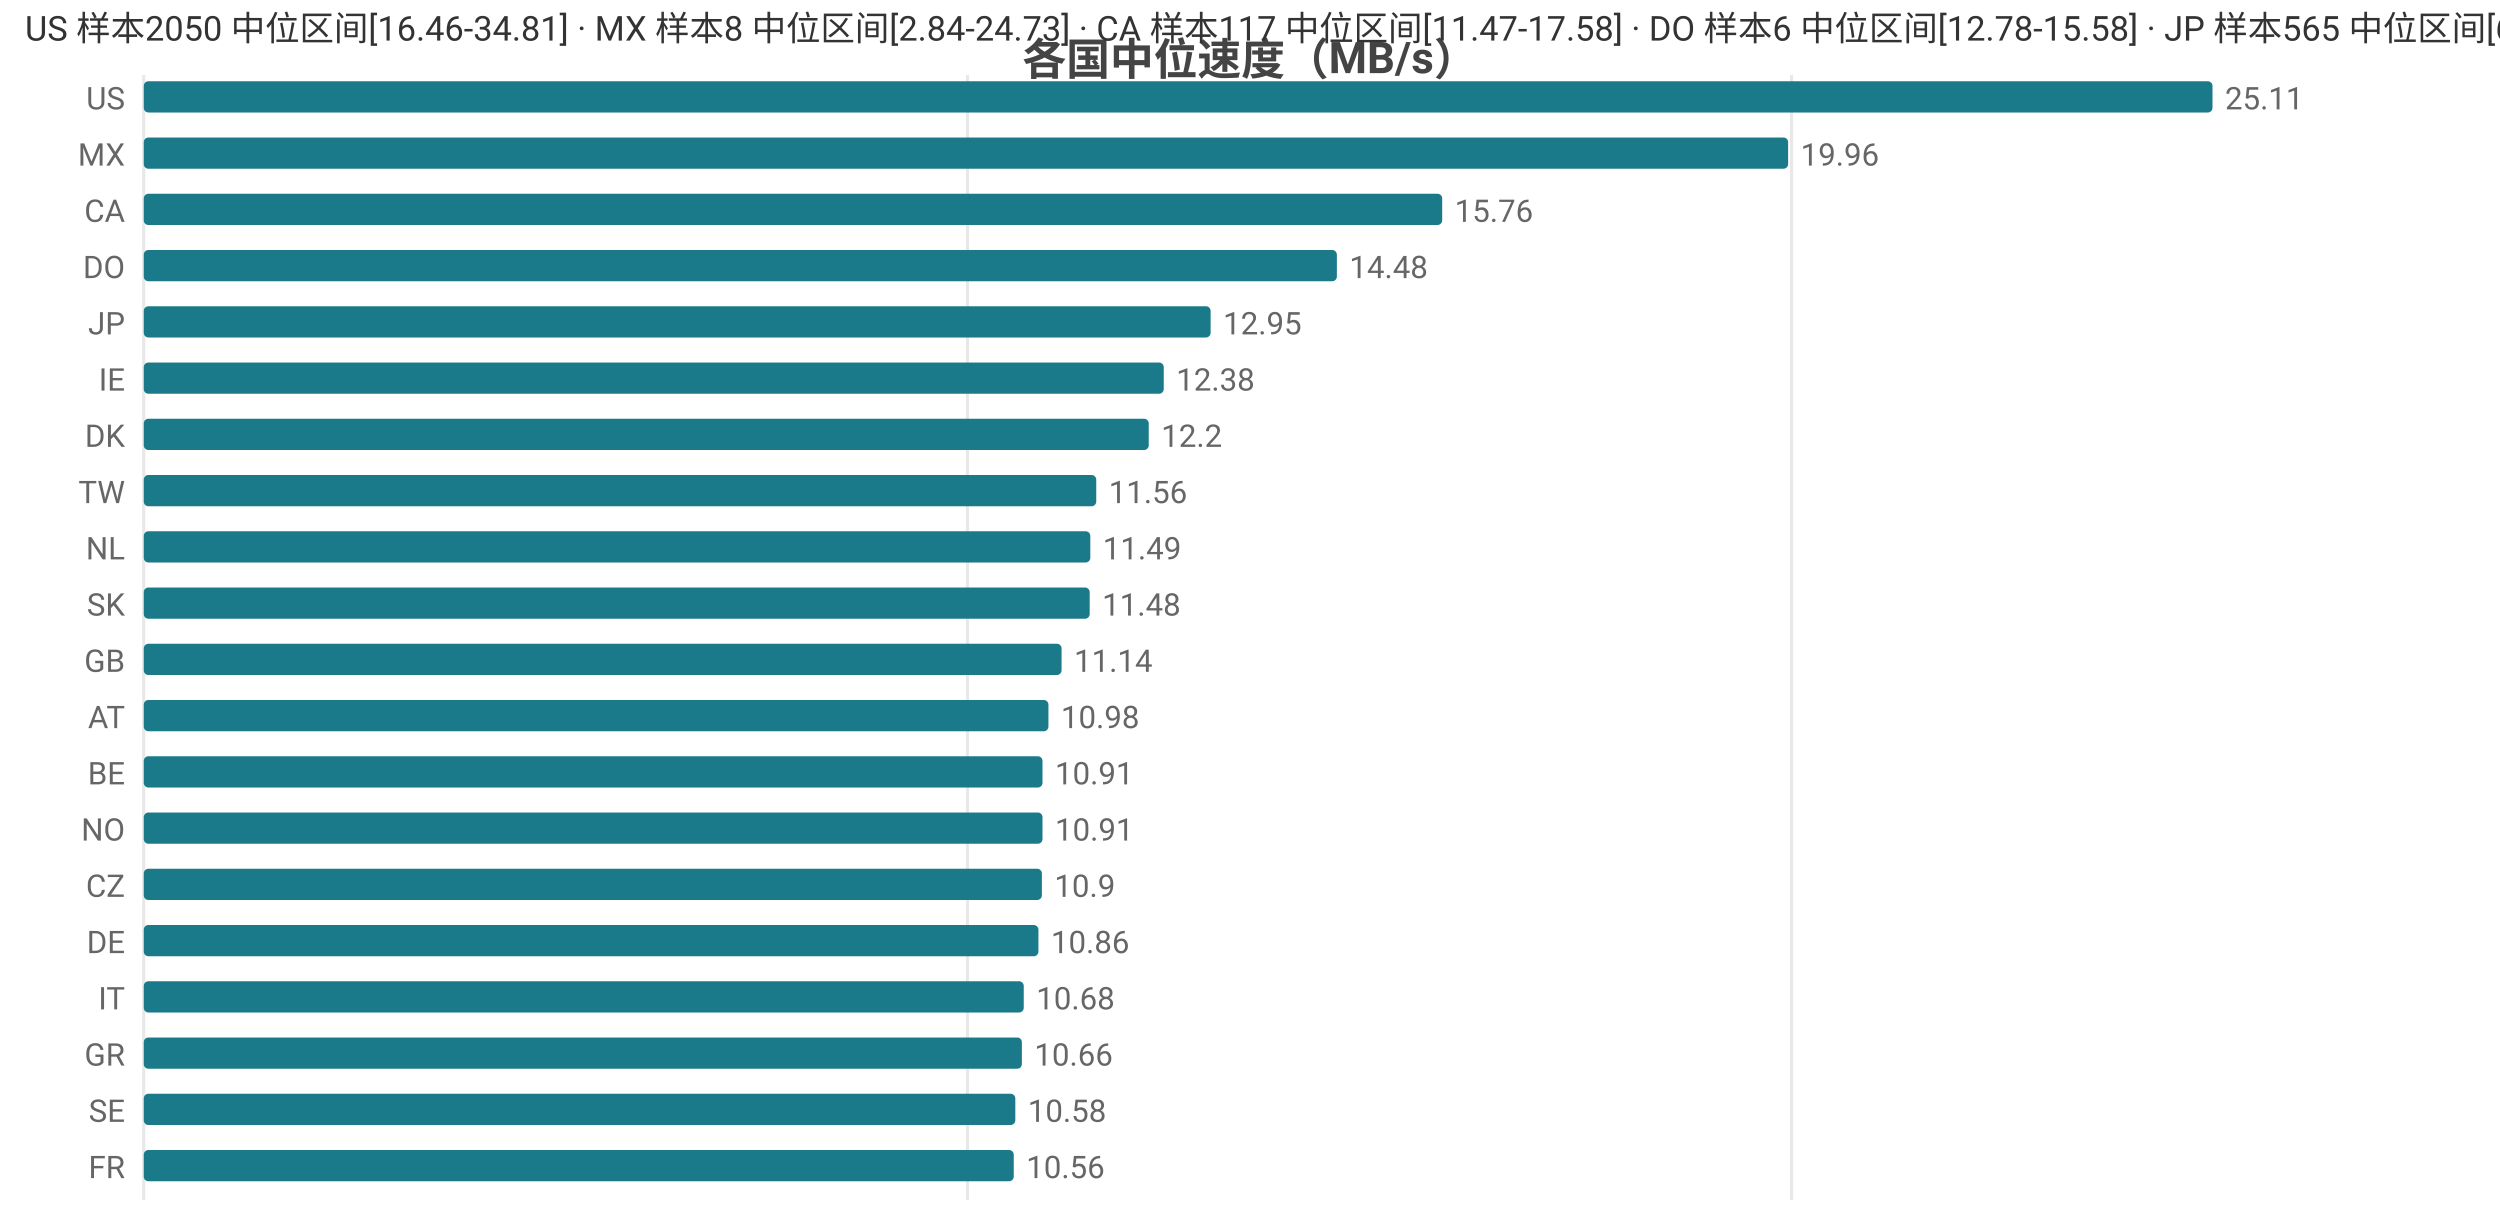
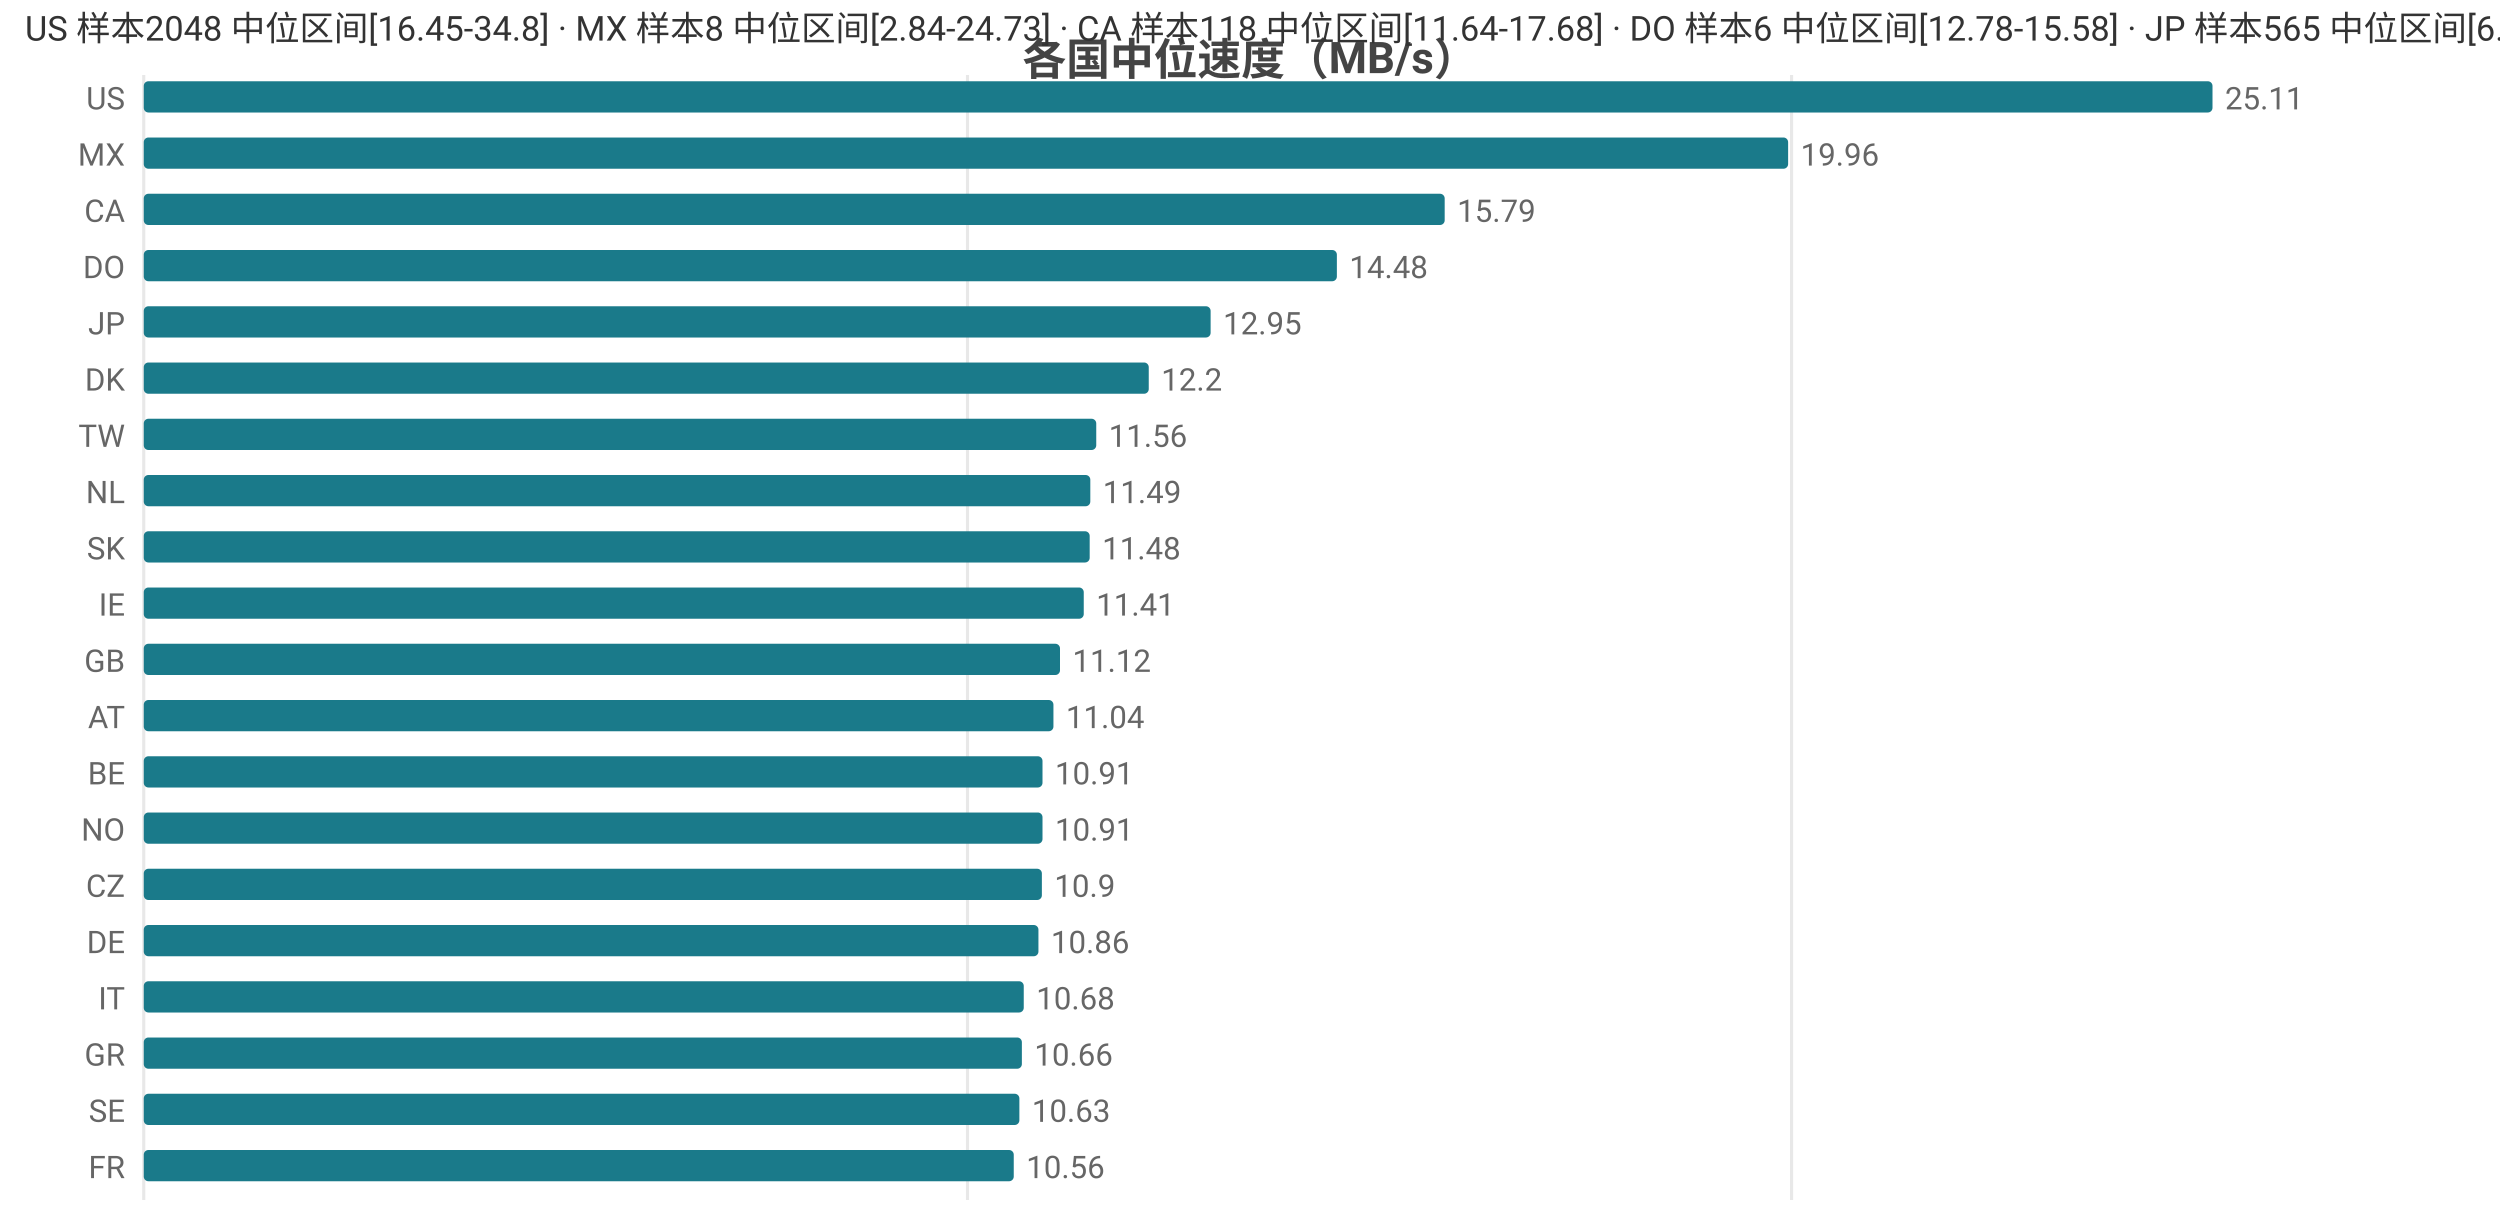
<svg xmlns="http://www.w3.org/2000/svg" width="800" height="392" viewBox="0 0 800 392">
  <rect width="800" height="392" fill="#ffffff" />
  <style>text{font-family:system-ui,-apple-system,'Segoe UI',Roboto,'PingFang SC','Microsoft YaHei','Noto Sans CJK SC',sans-serif}.g{stroke:#e8e8e8;stroke-width:1}.a{stroke:#999;stroke-width:1}.t{font-size:10px;fill:#666}.m{font-size:10px;text-anchor:middle;fill:#666}.e{font-size:10px;text-anchor:end;fill:#666}.l{font-size:11px;fill:#333}.tt{font-size:14px;font-weight:600;text-anchor:middle;fill:#444}.em{font-size:13px;text-anchor:middle;fill:#999}</style>
  <text class="tt" x="400.0" y="24">各国中位速度（MB/s）</text>
  <line class="g" x1="46" y1="24" x2="46" y2="384" />
  <line class="g" x1="309.6" y1="24" x2="309.6" y2="384" />
  <line class="g" x1="573.3" y1="24" x2="573.3" y2="384" />
  <text class="e" x="40" y="35">US</text>
  <rect x="46" y="26" width="662" height="10" fill="#1a7a8a" rx="1.5" />
  <text class="t" x="712" y="35">25.11</text>
  <text class="e" x="40" y="53">MX</text>
  <rect x="46" y="44" width="526.2" height="10" fill="#1a7a8a" rx="1.5" />
  <text class="t" x="576.2" y="53">19.96</text>
  <text class="e" x="40" y="71">CA</text>
-   <rect x="46" y="62" width="415.5" height="10" fill="#1a7a8a" rx="1.5" />
-   <text class="t" x="465.5" y="71">15.76</text>
+   <rect x="46" y="62" width="416.3" height="10" fill="#1a7a8a" rx="1.5" />
+   <text class="t" x="466.3" y="71">15.79</text>
  <text class="e" x="40" y="89">DO</text>
  <rect x="46" y="80" width="381.8" height="10" fill="#1a7a8a" rx="1.5" />
  <text class="t" x="431.8" y="89">14.48</text>
  <text class="e" x="40" y="107">JP</text>
  <rect x="46" y="98" width="341.4" height="10" fill="#1a7a8a" rx="1.5" />
  <text class="t" x="391.4" y="107">12.95</text>
-   <text class="e" x="40" y="125">IE</text>
-   <rect x="46" y="116" width="326.4" height="10" fill="#1a7a8a" rx="1.5" />
-   <text class="t" x="376.4" y="125">12.38</text>
-   <text class="e" x="40" y="143">DK</text>
-   <rect x="46" y="134" width="321.6" height="10" fill="#1a7a8a" rx="1.5" />
-   <text class="t" x="371.6" y="143">12.2</text>
-   <text class="e" x="40" y="161">TW</text>
-   <rect x="46" y="152" width="304.8" height="10" fill="#1a7a8a" rx="1.5" />
-   <text class="t" x="354.8" y="161">11.56</text>
-   <text class="e" x="40" y="179">NL</text>
-   <rect x="46" y="170" width="302.9" height="10" fill="#1a7a8a" rx="1.5" />
-   <text class="t" x="352.9" y="179">11.49</text>
-   <text class="e" x="40" y="197">SK</text>
-   <rect x="46" y="188" width="302.7" height="10" fill="#1a7a8a" rx="1.5" />
-   <text class="t" x="352.7" y="197">11.48</text>
+   <text class="e" x="40" y="125">DK</text>
+   <rect x="46" y="116" width="321.6" height="10" fill="#1a7a8a" rx="1.5" />
+   <text class="t" x="371.6" y="125">12.2</text>
+   <text class="e" x="40" y="143">TW</text>
+   <rect x="46" y="134" width="304.8" height="10" fill="#1a7a8a" rx="1.5" />
+   <text class="t" x="354.8" y="143">11.56</text>
+   <text class="e" x="40" y="161">NL</text>
+   <rect x="46" y="152" width="302.9" height="10" fill="#1a7a8a" rx="1.5" />
+   <text class="t" x="352.9" y="161">11.49</text>
+   <text class="e" x="40" y="179">SK</text>
+   <rect x="46" y="170" width="302.7" height="10" fill="#1a7a8a" rx="1.5" />
+   <text class="t" x="352.7" y="179">11.48</text>
+   <text class="e" x="40" y="197">IE</text>
+   <rect x="46" y="188" width="300.8" height="10" fill="#1a7a8a" rx="1.5" />
+   <text class="t" x="350.8" y="197">11.41</text>
  <text class="e" x="40" y="215">GB</text>
-   <rect x="46" y="206" width="293.7" height="10" fill="#1a7a8a" rx="1.5" />
-   <text class="t" x="343.7" y="215">11.14</text>
+   <rect x="46" y="206" width="293.2" height="10" fill="#1a7a8a" rx="1.5" />
+   <text class="t" x="343.2" y="215">11.12</text>
  <text class="e" x="40" y="233">AT</text>
-   <rect x="46" y="224" width="289.5" height="10" fill="#1a7a8a" rx="1.5" />
-   <text class="t" x="339.5" y="233">10.98</text>
+   <rect x="46" y="224" width="291.1" height="10" fill="#1a7a8a" rx="1.5" />
+   <text class="t" x="341.1" y="233">11.04</text>
  <text class="e" x="40" y="251">BE</text>
  <rect x="46" y="242" width="287.6" height="10" fill="#1a7a8a" rx="1.5" />
  <text class="t" x="337.6" y="251">10.91</text>
  <text class="e" x="40" y="269">NO</text>
  <rect x="46" y="260" width="287.6" height="10" fill="#1a7a8a" rx="1.5" />
  <text class="t" x="337.6" y="269">10.91</text>
  <text class="e" x="40" y="287">CZ</text>
  <rect x="46" y="278" width="287.4" height="10" fill="#1a7a8a" rx="1.5" />
  <text class="t" x="337.4" y="287">10.9</text>
  <text class="e" x="40" y="305">DE</text>
  <rect x="46" y="296" width="286.3" height="10" fill="#1a7a8a" rx="1.5" />
  <text class="t" x="336.3" y="305">10.86</text>
  <text class="e" x="40" y="323">IT</text>
  <rect x="46" y="314" width="281.6" height="10" fill="#1a7a8a" rx="1.5" />
  <text class="t" x="331.6" y="323">10.68</text>
  <text class="e" x="40" y="341">GR</text>
  <rect x="46" y="332" width="281.0" height="10" fill="#1a7a8a" rx="1.5" />
  <text class="t" x="331.0" y="341">10.66</text>
  <text class="e" x="40" y="359">SE</text>
-   <rect x="46" y="350" width="278.9" height="10" fill="#1a7a8a" rx="1.5" />
-   <text class="t" x="328.9" y="359">10.58</text>
+   <rect x="46" y="350" width="280.2" height="10" fill="#1a7a8a" rx="1.5" />
+   <text class="t" x="330.2" y="359">10.63</text>
  <text class="e" x="40" y="377">FR</text>
  <rect x="46" y="368" width="278.4" height="10" fill="#1a7a8a" rx="1.5" />
  <text class="t" x="328.4" y="377">10.56</text>
-   <text class="l" x="8" y="13">US 样本2050 中位区间[16.46-34.81] · MX 样本8 中位区间[2.84-24.73] · CA 样本117 中位区间[11.47-17.58] · DO 样本6 中位区间[12.78-15.58] · JP 样本565 中位区间[6.81-13.92]</text>
+   <text class="l" x="8" y="13">US 样本2048 中位区间[16.45-34.8] · MX 样本8 中位区间[2.84-24.73] · CA 样本118 中位区间[11.64-17.68] · DO 样本6 中位区间[12.78-15.58] · JP 样本565 中位区间[6.81-13.92]</text>
</svg>
